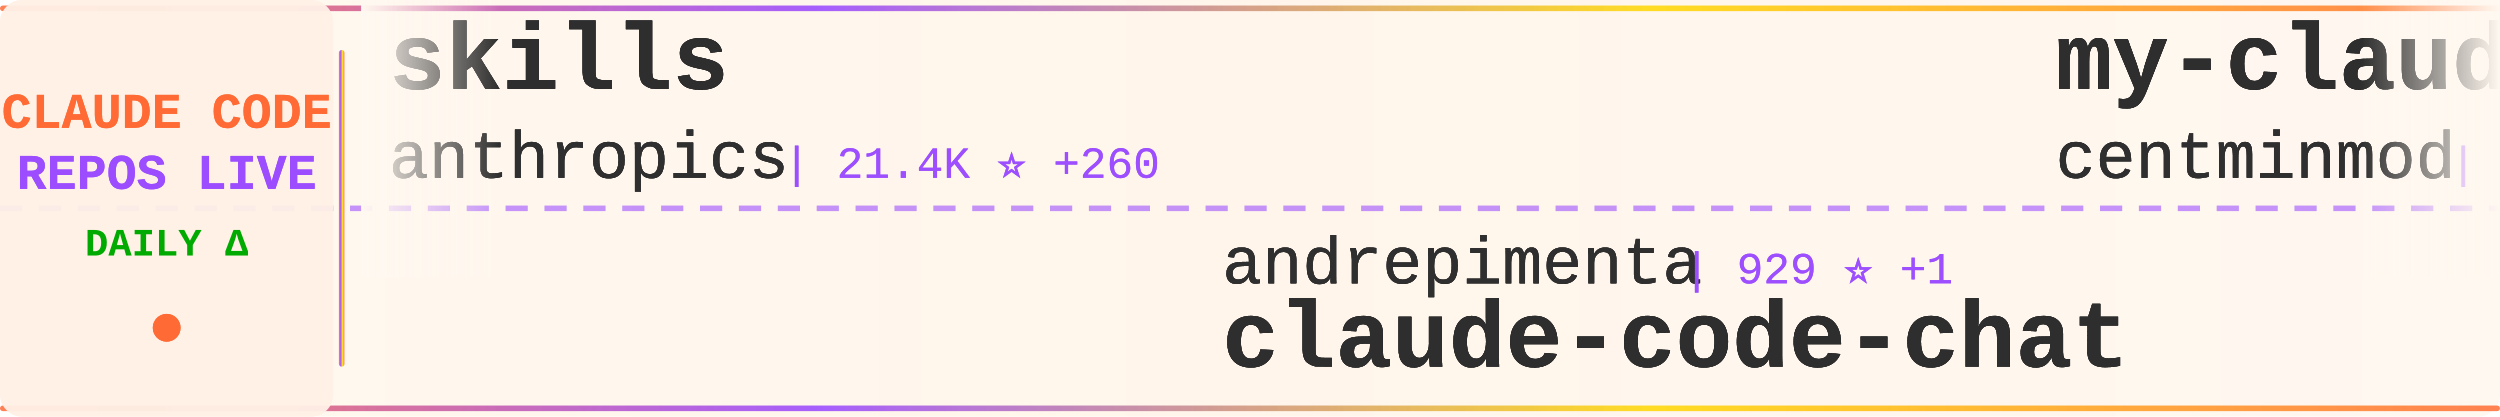
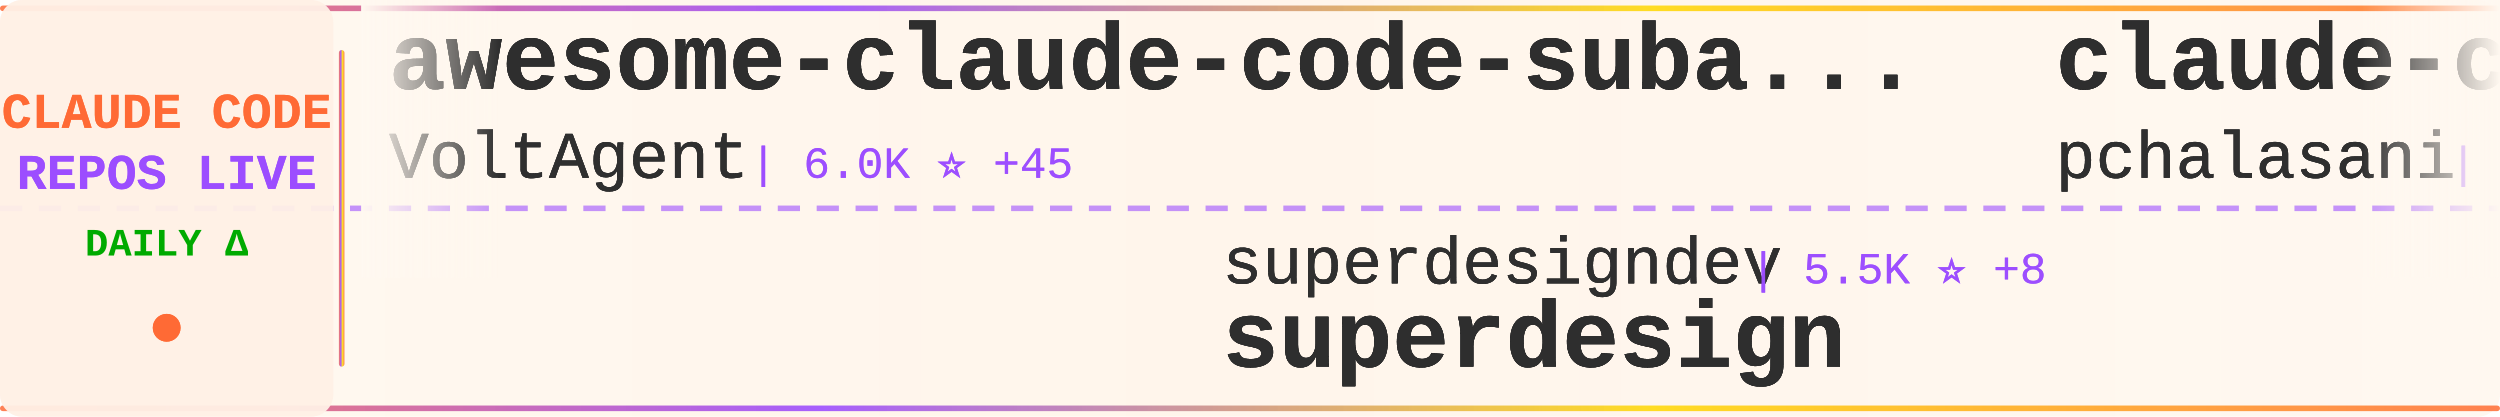
<svg xmlns="http://www.w3.org/2000/svg" width="900" height="150">
  <defs>
    <linearGradient id="tickerBg" x1="0%" y1="0%" x2="100%" y2="0%">
      <stop offset="0%" style="stop-color:#fff8f0;stop-opacity:0.98" />
      <stop offset="50%" style="stop-color:#fff5eb;stop-opacity:1" />
      <stop offset="100%" style="stop-color:#fff8f0;stop-opacity:0.98" />
    </linearGradient>
    <linearGradient id="borderGrad" x1="0%" y1="0%" x2="100%" y2="0%">
      <stop offset="0%" style="stop-color:#FF6B35;stop-opacity:0.85">
        <animate attributeName="stop-opacity" values="0.85;1;0.85" dur="2s" repeatCount="indefinite" />
      </stop>
      <stop offset="33%" style="stop-color:#9C4EFF;stop-opacity:0.9">
        <animate attributeName="stop-opacity" values="0.9;1;0.9" dur="2.2s" repeatCount="indefinite" />
      </stop>
      <stop offset="66%" style="stop-color:#FFD700;stop-opacity:0.85">
        <animate attributeName="stop-opacity" values="0.85;1;0.85" dur="1.8s" repeatCount="indefinite" />
      </stop>
      <stop offset="100%" style="stop-color:#FF6B35;stop-opacity:0.85">
        <animate attributeName="stop-opacity" values="0.85;1;0.85" dur="2s" repeatCount="indefinite" />
      </stop>
    </linearGradient>
    <filter id="textGlow">
      <feGaussianBlur stdDeviation="0.15" result="coloredBlur" />
      <feMerge>
        <feMergeNode in="coloredBlur" />
        <feMergeNode in="SourceGraphic" />
      </feMerge>
    </filter>
    <filter id="metricGlow">
      <feGaussianBlur stdDeviation="0.2" result="coloredBlur" />
      <feMerge>
        <feMergeNode in="coloredBlur" />
        <feMergeNode in="SourceGraphic" />
      </feMerge>
    </filter>
    <linearGradient id="leftFade" x1="0%" y1="0%" x2="100%" y2="0%">
      <stop offset="0%" style="stop-color:#fff8f0;stop-opacity:1" />
      <stop offset="100%" style="stop-color:#fff8f0;stop-opacity:0" />
    </linearGradient>
    <linearGradient id="rightFade" x1="0%" y1="0%" x2="100%" y2="0%">
      <stop offset="0%" style="stop-color:#fff8f0;stop-opacity:0" />
      <stop offset="100%" style="stop-color:#fff8f0;stop-opacity:1" />
    </linearGradient>
  </defs>
  <rect width="900" height="150" fill="url(#tickerBg)" rx="8" />
  <rect x="0" y="2" width="900" height="2" fill="url(#borderGrad)" rx="1" />
  <rect x="0" y="146" width="900" height="2" fill="url(#borderGrad)" rx="1" />
  <line x1="0" y1="75" x2="900" y2="75" stroke="#9C4EFF" stroke-width="2" stroke-dasharray="8 6" opacity="0.6" />
  <rect x="0" y="0" width="120" height="150" fill="#fff0e6" opacity="0.95" rx="8" />
  <text x="60" y="46" font-family="'Courier New', monospace" font-size="18" font-weight="bold" fill="#FF6B35" text-anchor="middle" filter="url(#textGlow)">
    CLAUDE CODE
  </text>
  <text x="60" y="68" font-family="'Courier New', monospace" font-size="18" font-weight="bold" fill="#9C4EFF" text-anchor="middle" filter="url(#textGlow)">
    REPOS LIVE
  </text>
  <text x="60" y="92" font-family="'Courier New', monospace" font-size="14" font-weight="bold" fill="#00aa00" text-anchor="middle">
    DAILY Δ
  </text>
  <circle cx="60" cy="118" r="5" fill="#FF6B35" filter="url(#metricGlow)">
    <animate attributeName="r" values="4;6;4" dur="1.5s" repeatCount="indefinite" />
    <animate attributeName="opacity" values="0.6;1;0.6" dur="1.5s" repeatCount="indefinite" />
  </circle>
  <rect x="122" y="18" width="2" height="114" fill="url(#borderGrad)" rx="1" />
  <clipPath id="tickerClip">
    <rect x="130" y="0" width="770" height="150" />
  </clipPath>
  <g clip-path="url(#tickerClip)">
    <g id="tickerItems1">
      <animateTransform attributeName="transform" attributeType="XML" type="translate" from="0 0" to="-3000 0" dur="54s" repeatCount="indefinite" />
      <g transform="translate(0, 0)">
-         <text x="140" y="32" font-family="'Courier New', monospace" font-size="34" font-weight="bold" fill="#2d2d2d" filter="url(#textGlow)">skills</text>
-         <text x="140" y="64" font-family="'Courier New', monospace" font-size="24" font-weight="normal" fill="#2d2d2d" opacity="0.9" filter="url(#textGlow)">anthropics</text>
-         <text x="282" y="64" font-family="'Courier New', monospace" font-size="16" font-weight="normal" fill="#9C4EFF" opacity="0.95"> | 21.4K ⭐ +260</text>
+         <text x="140" y="32" font-family="'Courier New', monospace" font-size="34" font-weight="bold" fill="#2d2d2d" filter="url(#textGlow)">awesome-claude-code-suba...</text>
+         <text x="140" y="64" font-family="'Courier New', monospace" font-size="24" font-weight="normal" fill="#2d2d2d" opacity="0.9" filter="url(#textGlow)">VoltAgent</text>
+         <text x="270" y="64" font-family="'Courier New', monospace" font-size="16" font-weight="normal" fill="#9C4EFF" opacity="0.95"> | 6.0K ⭐ +45</text>
      </g>
      <g transform="translate(300, 0)">
-         <text x="140" y="102" font-family="'Courier New', monospace" font-size="24" font-weight="normal" fill="#2d2d2d" opacity="0.9" filter="url(#textGlow)">andrepimenta</text>
-         <text x="306" y="102" font-family="'Courier New', monospace" font-size="16" font-weight="normal" fill="#9C4EFF" opacity="0.95"> | 929 ⭐ +1</text>
-         <text x="140" y="132" font-family="'Courier New', monospace" font-size="34" font-weight="bold" fill="#2d2d2d" filter="url(#textGlow)">claude-code-chat</text>
+         <text x="140" y="102" font-family="'Courier New', monospace" font-size="24" font-weight="normal" fill="#2d2d2d" opacity="0.9" filter="url(#textGlow)">superdesigndev</text>
+         <text x="330" y="102" font-family="'Courier New', monospace" font-size="16" font-weight="normal" fill="#9C4EFF" opacity="0.95"> | 5.5K ⭐ +8</text>
+         <text x="140" y="132" font-family="'Courier New', monospace" font-size="34" font-weight="bold" fill="#2d2d2d" filter="url(#textGlow)">superdesign</text>
      </g>
      <g transform="translate(600, 0)">
-         <text x="140" y="32" font-family="'Courier New', monospace" font-size="34" font-weight="bold" fill="#2d2d2d" filter="url(#textGlow)">my-claude-code-setup</text>
-         <text x="140" y="64" font-family="'Courier New', monospace" font-size="24" font-weight="normal" fill="#2d2d2d" opacity="0.9" filter="url(#textGlow)">centminmod</text>
-         <text x="282" y="64" font-family="'Courier New', monospace" font-size="16" font-weight="normal" fill="#9C4EFF" opacity="0.95"> | 1.4K ⭐ +2</text>
+         <text x="140" y="32" font-family="'Courier New', monospace" font-size="34" font-weight="bold" fill="#2d2d2d" filter="url(#textGlow)">claude-code-tools</text>
+         <text x="140" y="64" font-family="'Courier New', monospace" font-size="24" font-weight="normal" fill="#2d2d2d" opacity="0.9" filter="url(#textGlow)">pchalasani</text>
+         <text x="282" y="64" font-family="'Courier New', monospace" font-size="16" font-weight="normal" fill="#9C4EFF" opacity="0.95"> | 553 ⭐ +2</text>
      </g>
      <g transform="translate(900, 0)">
-         <text x="140" y="102" font-family="'Courier New', monospace" font-size="24" font-weight="normal" fill="#2d2d2d" opacity="0.9" filter="url(#textGlow)">disler</text>
-         <text x="234" y="102" font-family="'Courier New', monospace" font-size="16" font-weight="normal" fill="#9C4EFF" opacity="0.95"> | 2.0K ⭐ +6</text>
-         <text x="140" y="132" font-family="'Courier New', monospace" font-size="34" font-weight="bold" fill="#2d2d2d" filter="url(#textGlow)">claude-code-hooks-master...</text>
+         <text x="140" y="102" font-family="'Courier New', monospace" font-size="24" font-weight="normal" fill="#2d2d2d" opacity="0.9" filter="url(#textGlow)">lyconear</text>
+         <text x="258" y="102" font-family="'Courier New', monospace" font-size="16" font-weight="normal" fill="#9C4EFF" opacity="0.95"> | 3 ⭐ +1</text>
+         <text x="140" y="132" font-family="'Courier New', monospace" font-size="34" font-weight="bold" fill="#2d2d2d" filter="url(#textGlow)">Claude-Code</text>
      </g>
      <g transform="translate(1200, 0)">
-         <text x="140" y="32" font-family="'Courier New', monospace" font-size="34" font-weight="bold" fill="#2d2d2d" filter="url(#textGlow)">opencode</text>
-         <text x="140" y="64" font-family="'Courier New', monospace" font-size="24" font-weight="normal" fill="#2d2d2d" opacity="0.9" filter="url(#textGlow)">sst</text>
-         <text x="198" y="64" font-family="'Courier New', monospace" font-size="16" font-weight="normal" fill="#9C4EFF" opacity="0.95"> | 39.4K ⭐ +365</text>
+         <text x="140" y="32" font-family="'Courier New', monospace" font-size="34" font-weight="bold" fill="#2d2d2d" filter="url(#textGlow)">claude-code-agents-wizar...</text>
+         <text x="140" y="64" font-family="'Courier New', monospace" font-size="24" font-weight="normal" fill="#2d2d2d" opacity="0.9" filter="url(#textGlow)">IncomeStreamSurfer</text>
+         <text x="378" y="64" font-family="'Courier New', monospace" font-size="16" font-weight="normal" fill="#9C4EFF" opacity="0.95"> | 296 ⭐ +2</text>
      </g>
      <g transform="translate(1500, 0)">
-         <text x="140" y="102" font-family="'Courier New', monospace" font-size="24" font-weight="normal" fill="#2d2d2d" opacity="0.9" filter="url(#textGlow)">omnara-ai</text>
-         <text x="270" y="102" font-family="'Courier New', monospace" font-size="16" font-weight="normal" fill="#9C4EFF" opacity="0.95"> | 2.6K ⭐ +5</text>
-         <text x="140" y="132" font-family="'Courier New', monospace" font-size="34" font-weight="bold" fill="#2d2d2d" filter="url(#textGlow)">omnara</text>
+         <text x="140" y="102" font-family="'Courier New', monospace" font-size="24" font-weight="normal" fill="#2d2d2d" opacity="0.9" filter="url(#textGlow)">rizethereum</text>
+         <text x="294" y="102" font-family="'Courier New', monospace" font-size="16" font-weight="normal" fill="#9C4EFF" opacity="0.95"> | 1.7K ⭐</text>
+         <text x="140" y="132" font-family="'Courier New', monospace" font-size="34" font-weight="bold" fill="#2d2d2d" filter="url(#textGlow)">claude-code-requirements...</text>
      </g>
      <g transform="translate(1800, 0)">
-         <text x="140" y="32" font-family="'Courier New', monospace" font-size="34" font-weight="bold" fill="#2d2d2d" filter="url(#textGlow)">claude-code-action</text>
-         <text x="140" y="64" font-family="'Courier New', monospace" font-size="24" font-weight="normal" fill="#2d2d2d" opacity="0.9" filter="url(#textGlow)">anthropics</text>
-         <text x="282" y="64" font-family="'Courier New', monospace" font-size="16" font-weight="normal" fill="#9C4EFF" opacity="0.95"> | 4.4K ⭐ +12</text>
+         <text x="140" y="32" font-family="'Courier New', monospace" font-size="34" font-weight="bold" fill="#2d2d2d" filter="url(#textGlow)">mcp-shrimp-task-manager</text>
+         <text x="140" y="64" font-family="'Courier New', monospace" font-size="24" font-weight="normal" fill="#2d2d2d" opacity="0.9" filter="url(#textGlow)">cjo4m06</text>
+         <text x="246" y="64" font-family="'Courier New', monospace" font-size="16" font-weight="normal" fill="#9C4EFF" opacity="0.95"> | 1.9K ⭐ +2</text>
      </g>
      <g transform="translate(2100, 0)">
-         <text x="140" y="102" font-family="'Courier New', monospace" font-size="24" font-weight="normal" fill="#2d2d2d" opacity="0.9" filter="url(#textGlow)">BeehiveInnovations</text>
-         <text x="378" y="102" font-family="'Courier New', monospace" font-size="16" font-weight="normal" fill="#9C4EFF" opacity="0.95"> | 10.5K ⭐ +11</text>
-         <text x="140" y="132" font-family="'Courier New', monospace" font-size="34" font-weight="bold" fill="#2d2d2d" filter="url(#textGlow)">pal-mcp-server</text>
+         <text x="140" y="102" font-family="'Courier New', monospace" font-size="24" font-weight="normal" fill="#2d2d2d" opacity="0.9" filter="url(#textGlow)">kn1026</text>
+         <text x="234" y="102" font-family="'Courier New', monospace" font-size="16" font-weight="normal" fill="#9C4EFF" opacity="0.95"> | 696 ⭐</text>
+         <text x="140" y="132" font-family="'Courier New', monospace" font-size="34" font-weight="bold" fill="#2d2d2d" filter="url(#textGlow)">cc</text>
      </g>
      <g transform="translate(2400, 0)">
-         <text x="140" y="32" font-family="'Courier New', monospace" font-size="34" font-weight="bold" fill="#2d2d2d" filter="url(#textGlow)">claude-code-unified-agen...</text>
-         <text x="140" y="64" font-family="'Courier New', monospace" font-size="24" font-weight="normal" fill="#2d2d2d" opacity="0.9" filter="url(#textGlow)">stretchcloud</text>
-         <text x="306" y="64" font-family="'Courier New', monospace" font-size="16" font-weight="normal" fill="#9C4EFF" opacity="0.95"> | 710 ⭐ +1</text>
+         <text x="140" y="32" font-family="'Courier New', monospace" font-size="34" font-weight="bold" fill="#2d2d2d" filter="url(#textGlow)">claude-code-viewer</text>
+         <text x="140" y="64" font-family="'Courier New', monospace" font-size="24" font-weight="normal" fill="#2d2d2d" opacity="0.9" filter="url(#textGlow)">d-kimuson</text>
+         <text x="270" y="64" font-family="'Courier New', monospace" font-size="16" font-weight="normal" fill="#9C4EFF" opacity="0.95"> | 696 ⭐ +3</text>
      </g>
      <g transform="translate(2700, 0)">
-         <text x="140" y="102" font-family="'Courier New', monospace" font-size="24" font-weight="normal" fill="#2d2d2d" opacity="0.9" filter="url(#textGlow)">https-deeplearning-ai</text>
-         <text x="414" y="102" font-family="'Courier New', monospace" font-size="16" font-weight="normal" fill="#9C4EFF" opacity="0.95"> | 335 ⭐ +1</text>
-         <text x="140" y="132" font-family="'Courier New', monospace" font-size="34" font-weight="bold" fill="#2d2d2d" filter="url(#textGlow)">sc-claude-code-files</text>
+         <text x="140" y="102" font-family="'Courier New', monospace" font-size="24" font-weight="normal" fill="#2d2d2d" opacity="0.9" filter="url(#textGlow)">steipete</text>
+         <text x="258" y="102" font-family="'Courier New', monospace" font-size="16" font-weight="normal" fill="#9C4EFF" opacity="0.95"> | 5.3K ⭐ +8</text>
+         <text x="140" y="132" font-family="'Courier New', monospace" font-size="34" font-weight="bold" fill="#2d2d2d" filter="url(#textGlow)">agent-rules</text>
      </g>
    </g>
    <g id="tickerItems2">
      <animateTransform attributeName="transform" attributeType="XML" type="translate" from="3000 0" to="0 0" dur="54s" repeatCount="indefinite" />
      <g transform="translate(0, 0)">
-         <text x="140" y="32" font-family="'Courier New', monospace" font-size="34" font-weight="bold" fill="#2d2d2d" filter="url(#textGlow)">skills</text>
-         <text x="140" y="64" font-family="'Courier New', monospace" font-size="24" font-weight="normal" fill="#2d2d2d" opacity="0.9" filter="url(#textGlow)">anthropics</text>
-         <text x="282" y="64" font-family="'Courier New', monospace" font-size="16" font-weight="normal" fill="#9C4EFF" opacity="0.95"> | 21.4K ⭐ +260</text>
+         <text x="140" y="32" font-family="'Courier New', monospace" font-size="34" font-weight="bold" fill="#2d2d2d" filter="url(#textGlow)">awesome-claude-code-suba...</text>
+         <text x="140" y="64" font-family="'Courier New', monospace" font-size="24" font-weight="normal" fill="#2d2d2d" opacity="0.9" filter="url(#textGlow)">VoltAgent</text>
+         <text x="270" y="64" font-family="'Courier New', monospace" font-size="16" font-weight="normal" fill="#9C4EFF" opacity="0.95"> | 6.0K ⭐ +45</text>
      </g>
      <g transform="translate(300, 0)">
-         <text x="140" y="102" font-family="'Courier New', monospace" font-size="24" font-weight="normal" fill="#2d2d2d" opacity="0.9" filter="url(#textGlow)">andrepimenta</text>
-         <text x="306" y="102" font-family="'Courier New', monospace" font-size="16" font-weight="normal" fill="#9C4EFF" opacity="0.95"> | 929 ⭐ +1</text>
-         <text x="140" y="132" font-family="'Courier New', monospace" font-size="34" font-weight="bold" fill="#2d2d2d" filter="url(#textGlow)">claude-code-chat</text>
+         <text x="140" y="102" font-family="'Courier New', monospace" font-size="24" font-weight="normal" fill="#2d2d2d" opacity="0.9" filter="url(#textGlow)">superdesigndev</text>
+         <text x="330" y="102" font-family="'Courier New', monospace" font-size="16" font-weight="normal" fill="#9C4EFF" opacity="0.95"> | 5.5K ⭐ +8</text>
+         <text x="140" y="132" font-family="'Courier New', monospace" font-size="34" font-weight="bold" fill="#2d2d2d" filter="url(#textGlow)">superdesign</text>
      </g>
      <g transform="translate(600, 0)">
-         <text x="140" y="32" font-family="'Courier New', monospace" font-size="34" font-weight="bold" fill="#2d2d2d" filter="url(#textGlow)">my-claude-code-setup</text>
-         <text x="140" y="64" font-family="'Courier New', monospace" font-size="24" font-weight="normal" fill="#2d2d2d" opacity="0.9" filter="url(#textGlow)">centminmod</text>
-         <text x="282" y="64" font-family="'Courier New', monospace" font-size="16" font-weight="normal" fill="#9C4EFF" opacity="0.95"> | 1.4K ⭐ +2</text>
+         <text x="140" y="32" font-family="'Courier New', monospace" font-size="34" font-weight="bold" fill="#2d2d2d" filter="url(#textGlow)">claude-code-tools</text>
+         <text x="140" y="64" font-family="'Courier New', monospace" font-size="24" font-weight="normal" fill="#2d2d2d" opacity="0.9" filter="url(#textGlow)">pchalasani</text>
+         <text x="282" y="64" font-family="'Courier New', monospace" font-size="16" font-weight="normal" fill="#9C4EFF" opacity="0.95"> | 553 ⭐ +2</text>
      </g>
      <g transform="translate(900, 0)">
-         <text x="140" y="102" font-family="'Courier New', monospace" font-size="24" font-weight="normal" fill="#2d2d2d" opacity="0.9" filter="url(#textGlow)">disler</text>
-         <text x="234" y="102" font-family="'Courier New', monospace" font-size="16" font-weight="normal" fill="#9C4EFF" opacity="0.95"> | 2.0K ⭐ +6</text>
-         <text x="140" y="132" font-family="'Courier New', monospace" font-size="34" font-weight="bold" fill="#2d2d2d" filter="url(#textGlow)">claude-code-hooks-master...</text>
+         <text x="140" y="102" font-family="'Courier New', monospace" font-size="24" font-weight="normal" fill="#2d2d2d" opacity="0.9" filter="url(#textGlow)">lyconear</text>
+         <text x="258" y="102" font-family="'Courier New', monospace" font-size="16" font-weight="normal" fill="#9C4EFF" opacity="0.95"> | 3 ⭐ +1</text>
+         <text x="140" y="132" font-family="'Courier New', monospace" font-size="34" font-weight="bold" fill="#2d2d2d" filter="url(#textGlow)">Claude-Code</text>
      </g>
      <g transform="translate(1200, 0)">
-         <text x="140" y="32" font-family="'Courier New', monospace" font-size="34" font-weight="bold" fill="#2d2d2d" filter="url(#textGlow)">opencode</text>
-         <text x="140" y="64" font-family="'Courier New', monospace" font-size="24" font-weight="normal" fill="#2d2d2d" opacity="0.9" filter="url(#textGlow)">sst</text>
-         <text x="198" y="64" font-family="'Courier New', monospace" font-size="16" font-weight="normal" fill="#9C4EFF" opacity="0.95"> | 39.4K ⭐ +365</text>
+         <text x="140" y="32" font-family="'Courier New', monospace" font-size="34" font-weight="bold" fill="#2d2d2d" filter="url(#textGlow)">claude-code-agents-wizar...</text>
+         <text x="140" y="64" font-family="'Courier New', monospace" font-size="24" font-weight="normal" fill="#2d2d2d" opacity="0.9" filter="url(#textGlow)">IncomeStreamSurfer</text>
+         <text x="378" y="64" font-family="'Courier New', monospace" font-size="16" font-weight="normal" fill="#9C4EFF" opacity="0.95"> | 296 ⭐ +2</text>
      </g>
      <g transform="translate(1500, 0)">
-         <text x="140" y="102" font-family="'Courier New', monospace" font-size="24" font-weight="normal" fill="#2d2d2d" opacity="0.9" filter="url(#textGlow)">omnara-ai</text>
-         <text x="270" y="102" font-family="'Courier New', monospace" font-size="16" font-weight="normal" fill="#9C4EFF" opacity="0.95"> | 2.6K ⭐ +5</text>
-         <text x="140" y="132" font-family="'Courier New', monospace" font-size="34" font-weight="bold" fill="#2d2d2d" filter="url(#textGlow)">omnara</text>
+         <text x="140" y="102" font-family="'Courier New', monospace" font-size="24" font-weight="normal" fill="#2d2d2d" opacity="0.9" filter="url(#textGlow)">rizethereum</text>
+         <text x="294" y="102" font-family="'Courier New', monospace" font-size="16" font-weight="normal" fill="#9C4EFF" opacity="0.95"> | 1.7K ⭐</text>
+         <text x="140" y="132" font-family="'Courier New', monospace" font-size="34" font-weight="bold" fill="#2d2d2d" filter="url(#textGlow)">claude-code-requirements...</text>
      </g>
      <g transform="translate(1800, 0)">
-         <text x="140" y="32" font-family="'Courier New', monospace" font-size="34" font-weight="bold" fill="#2d2d2d" filter="url(#textGlow)">claude-code-action</text>
-         <text x="140" y="64" font-family="'Courier New', monospace" font-size="24" font-weight="normal" fill="#2d2d2d" opacity="0.9" filter="url(#textGlow)">anthropics</text>
-         <text x="282" y="64" font-family="'Courier New', monospace" font-size="16" font-weight="normal" fill="#9C4EFF" opacity="0.95"> | 4.4K ⭐ +12</text>
+         <text x="140" y="32" font-family="'Courier New', monospace" font-size="34" font-weight="bold" fill="#2d2d2d" filter="url(#textGlow)">mcp-shrimp-task-manager</text>
+         <text x="140" y="64" font-family="'Courier New', monospace" font-size="24" font-weight="normal" fill="#2d2d2d" opacity="0.9" filter="url(#textGlow)">cjo4m06</text>
+         <text x="246" y="64" font-family="'Courier New', monospace" font-size="16" font-weight="normal" fill="#9C4EFF" opacity="0.95"> | 1.9K ⭐ +2</text>
      </g>
      <g transform="translate(2100, 0)">
-         <text x="140" y="102" font-family="'Courier New', monospace" font-size="24" font-weight="normal" fill="#2d2d2d" opacity="0.9" filter="url(#textGlow)">BeehiveInnovations</text>
-         <text x="378" y="102" font-family="'Courier New', monospace" font-size="16" font-weight="normal" fill="#9C4EFF" opacity="0.95"> | 10.5K ⭐ +11</text>
-         <text x="140" y="132" font-family="'Courier New', monospace" font-size="34" font-weight="bold" fill="#2d2d2d" filter="url(#textGlow)">pal-mcp-server</text>
+         <text x="140" y="102" font-family="'Courier New', monospace" font-size="24" font-weight="normal" fill="#2d2d2d" opacity="0.9" filter="url(#textGlow)">kn1026</text>
+         <text x="234" y="102" font-family="'Courier New', monospace" font-size="16" font-weight="normal" fill="#9C4EFF" opacity="0.95"> | 696 ⭐</text>
+         <text x="140" y="132" font-family="'Courier New', monospace" font-size="34" font-weight="bold" fill="#2d2d2d" filter="url(#textGlow)">cc</text>
      </g>
      <g transform="translate(2400, 0)">
-         <text x="140" y="32" font-family="'Courier New', monospace" font-size="34" font-weight="bold" fill="#2d2d2d" filter="url(#textGlow)">claude-code-unified-agen...</text>
-         <text x="140" y="64" font-family="'Courier New', monospace" font-size="24" font-weight="normal" fill="#2d2d2d" opacity="0.9" filter="url(#textGlow)">stretchcloud</text>
-         <text x="306" y="64" font-family="'Courier New', monospace" font-size="16" font-weight="normal" fill="#9C4EFF" opacity="0.95"> | 710 ⭐ +1</text>
+         <text x="140" y="32" font-family="'Courier New', monospace" font-size="34" font-weight="bold" fill="#2d2d2d" filter="url(#textGlow)">claude-code-viewer</text>
+         <text x="140" y="64" font-family="'Courier New', monospace" font-size="24" font-weight="normal" fill="#2d2d2d" opacity="0.9" filter="url(#textGlow)">d-kimuson</text>
+         <text x="270" y="64" font-family="'Courier New', monospace" font-size="16" font-weight="normal" fill="#9C4EFF" opacity="0.95"> | 696 ⭐ +3</text>
      </g>
      <g transform="translate(2700, 0)">
-         <text x="140" y="102" font-family="'Courier New', monospace" font-size="24" font-weight="normal" fill="#2d2d2d" opacity="0.9" filter="url(#textGlow)">https-deeplearning-ai</text>
-         <text x="414" y="102" font-family="'Courier New', monospace" font-size="16" font-weight="normal" fill="#9C4EFF" opacity="0.95"> | 335 ⭐ +1</text>
-         <text x="140" y="132" font-family="'Courier New', monospace" font-size="34" font-weight="bold" fill="#2d2d2d" filter="url(#textGlow)">sc-claude-code-files</text>
+         <text x="140" y="102" font-family="'Courier New', monospace" font-size="24" font-weight="normal" fill="#2d2d2d" opacity="0.9" filter="url(#textGlow)">steipete</text>
+         <text x="258" y="102" font-family="'Courier New', monospace" font-size="16" font-weight="normal" fill="#9C4EFF" opacity="0.95"> | 5.3K ⭐ +8</text>
+         <text x="140" y="132" font-family="'Courier New', monospace" font-size="34" font-weight="bold" fill="#2d2d2d" filter="url(#textGlow)">agent-rules</text>
      </g>
    </g>
  </g>
  <rect x="130" y="0" width="50" height="100" fill="url(#leftFade)" />
  <rect x="850" y="0" width="50" height="100" fill="url(#rightFade)" />
</svg>
